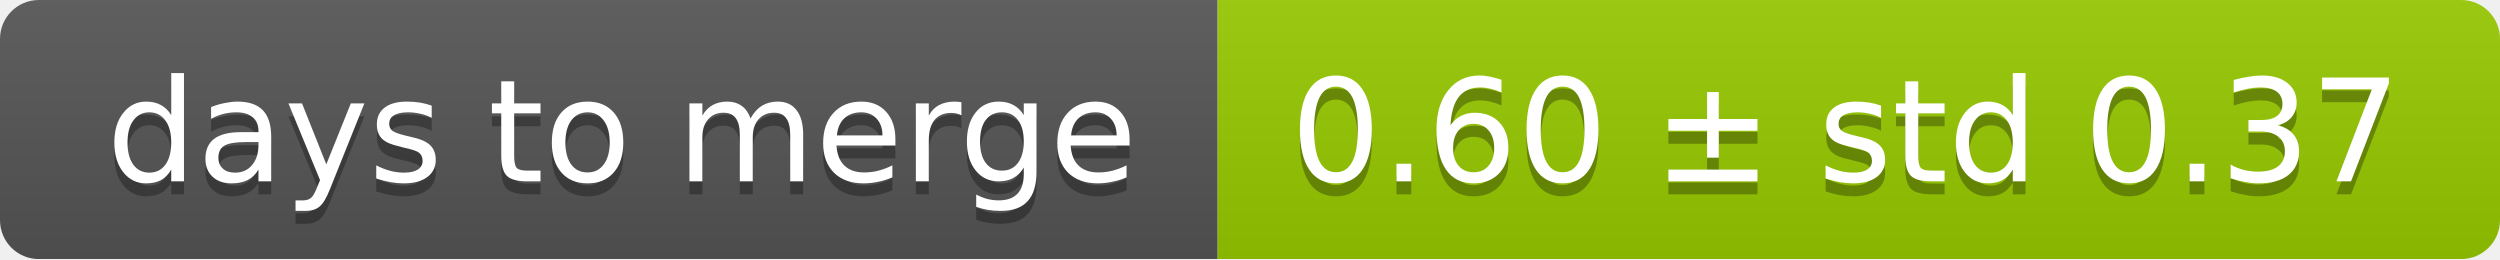
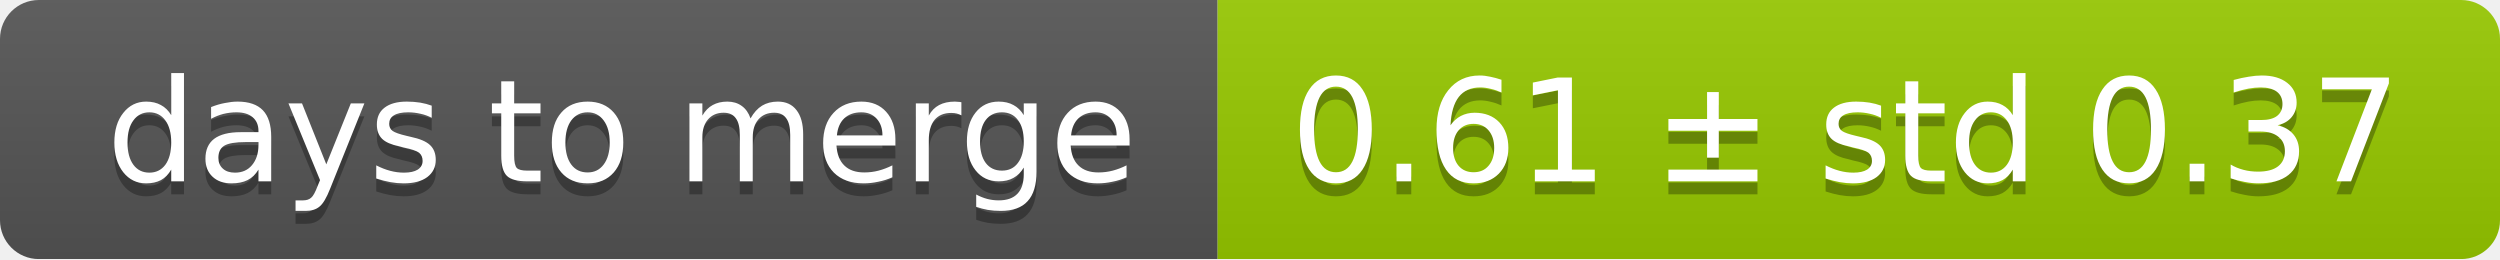
<svg xmlns="http://www.w3.org/2000/svg" width="193" height="20">
  <linearGradient id="smooth" x2="0" y2="100%">
    <stop offset="0" stop-color="#bbb" stop-opacity=".1" />
    <stop offset="1" stop-opacity=".1" />
  </linearGradient>
  <mask id="round">
    <rect width="193" height="20" rx="3" fill="#fff" />
  </mask>
  <g mask="url(#round)">
    <rect width="94" height="20" fill="#555" />
    <rect x="94" width="99" height="20" fill="#97ca00" />
    <rect width="193" height="20" fill="url(#smooth)" />
  </g>
  <g fill="#fff" text-anchor="middle" font-family="DejaVu Sans,Verdana,Geneva,sans-serif" font-size="11">
    <text x="48" y="15" fill="#010101" fill-opacity=".3">days to merge</text>
    <text x="48" y="14">days to merge</text>
-     <text x="142.5" y="15" fill="#010101" fill-opacity=".3">0.60 ± std 0.37</text>
-     <text x="142.5" y="14">0.60 ± std 0.37</text>
+     <text x="142.5" y="15" fill="#010101" fill-opacity=".3">0.61 ± std 0.37</text>
+     <text x="142.5" y="14">0.61 ± std 0.37</text>
  </g>
</svg>
